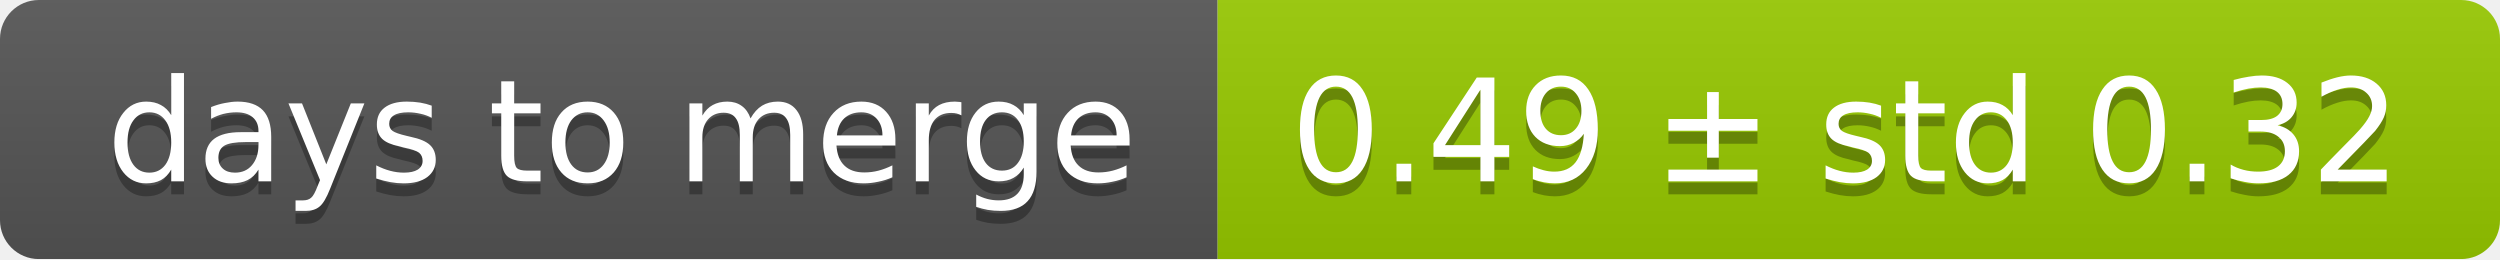
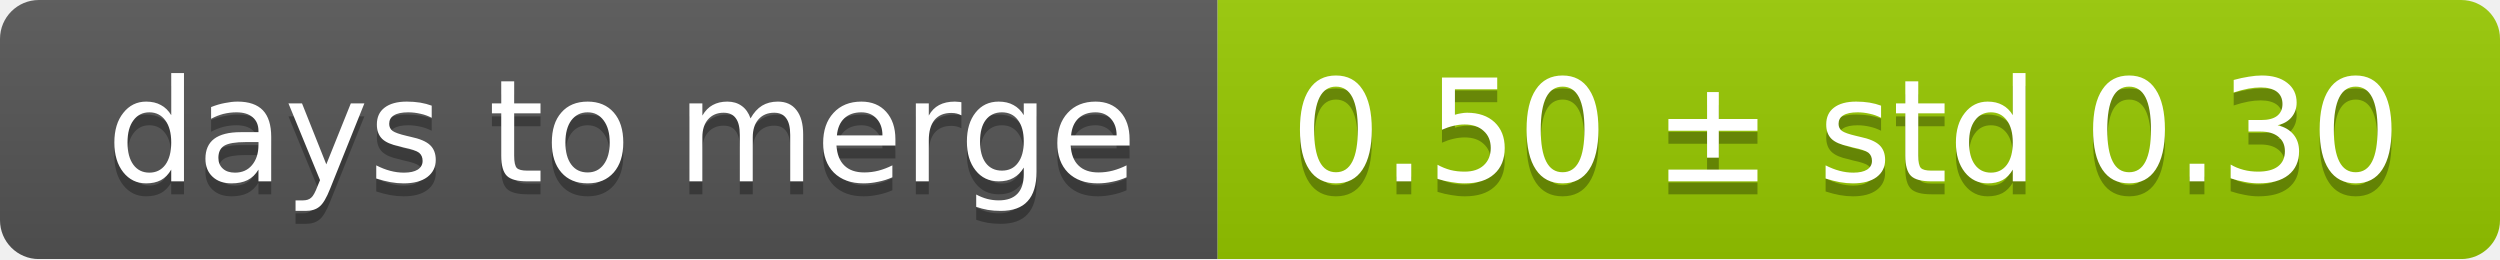
<svg xmlns="http://www.w3.org/2000/svg" width="193" height="20">
  <linearGradient id="smooth" x2="0" y2="100%">
    <stop offset="0" stop-color="#bbb" stop-opacity=".1" />
    <stop offset="1" stop-opacity=".1" />
  </linearGradient>
  <mask id="round">
    <rect width="193" height="20" rx="3" fill="#fff" />
  </mask>
  <g mask="url(#round)">
    <rect width="94" height="20" fill="#555" />
    <rect x="94" width="99" height="20" fill="#97ca00" />
    <rect width="193" height="20" fill="url(#smooth)" />
  </g>
  <g fill="#fff" text-anchor="middle" font-family="DejaVu Sans,Verdana,Geneva,sans-serif" font-size="11">
    <text x="48" y="15" fill="#010101" fill-opacity=".3">days to merge</text>
    <text x="48" y="14">days to merge</text>
-     <text x="142.5" y="15" fill="#010101" fill-opacity=".3">0.49 ± std 0.32</text>
-     <text x="142.5" y="14">0.49 ± std 0.32</text>
+     <text x="142.5" y="15" fill="#010101" fill-opacity=".3">0.50 ± std 0.30</text>
+     <text x="142.5" y="14">0.50 ± std 0.30</text>
  </g>
</svg>
